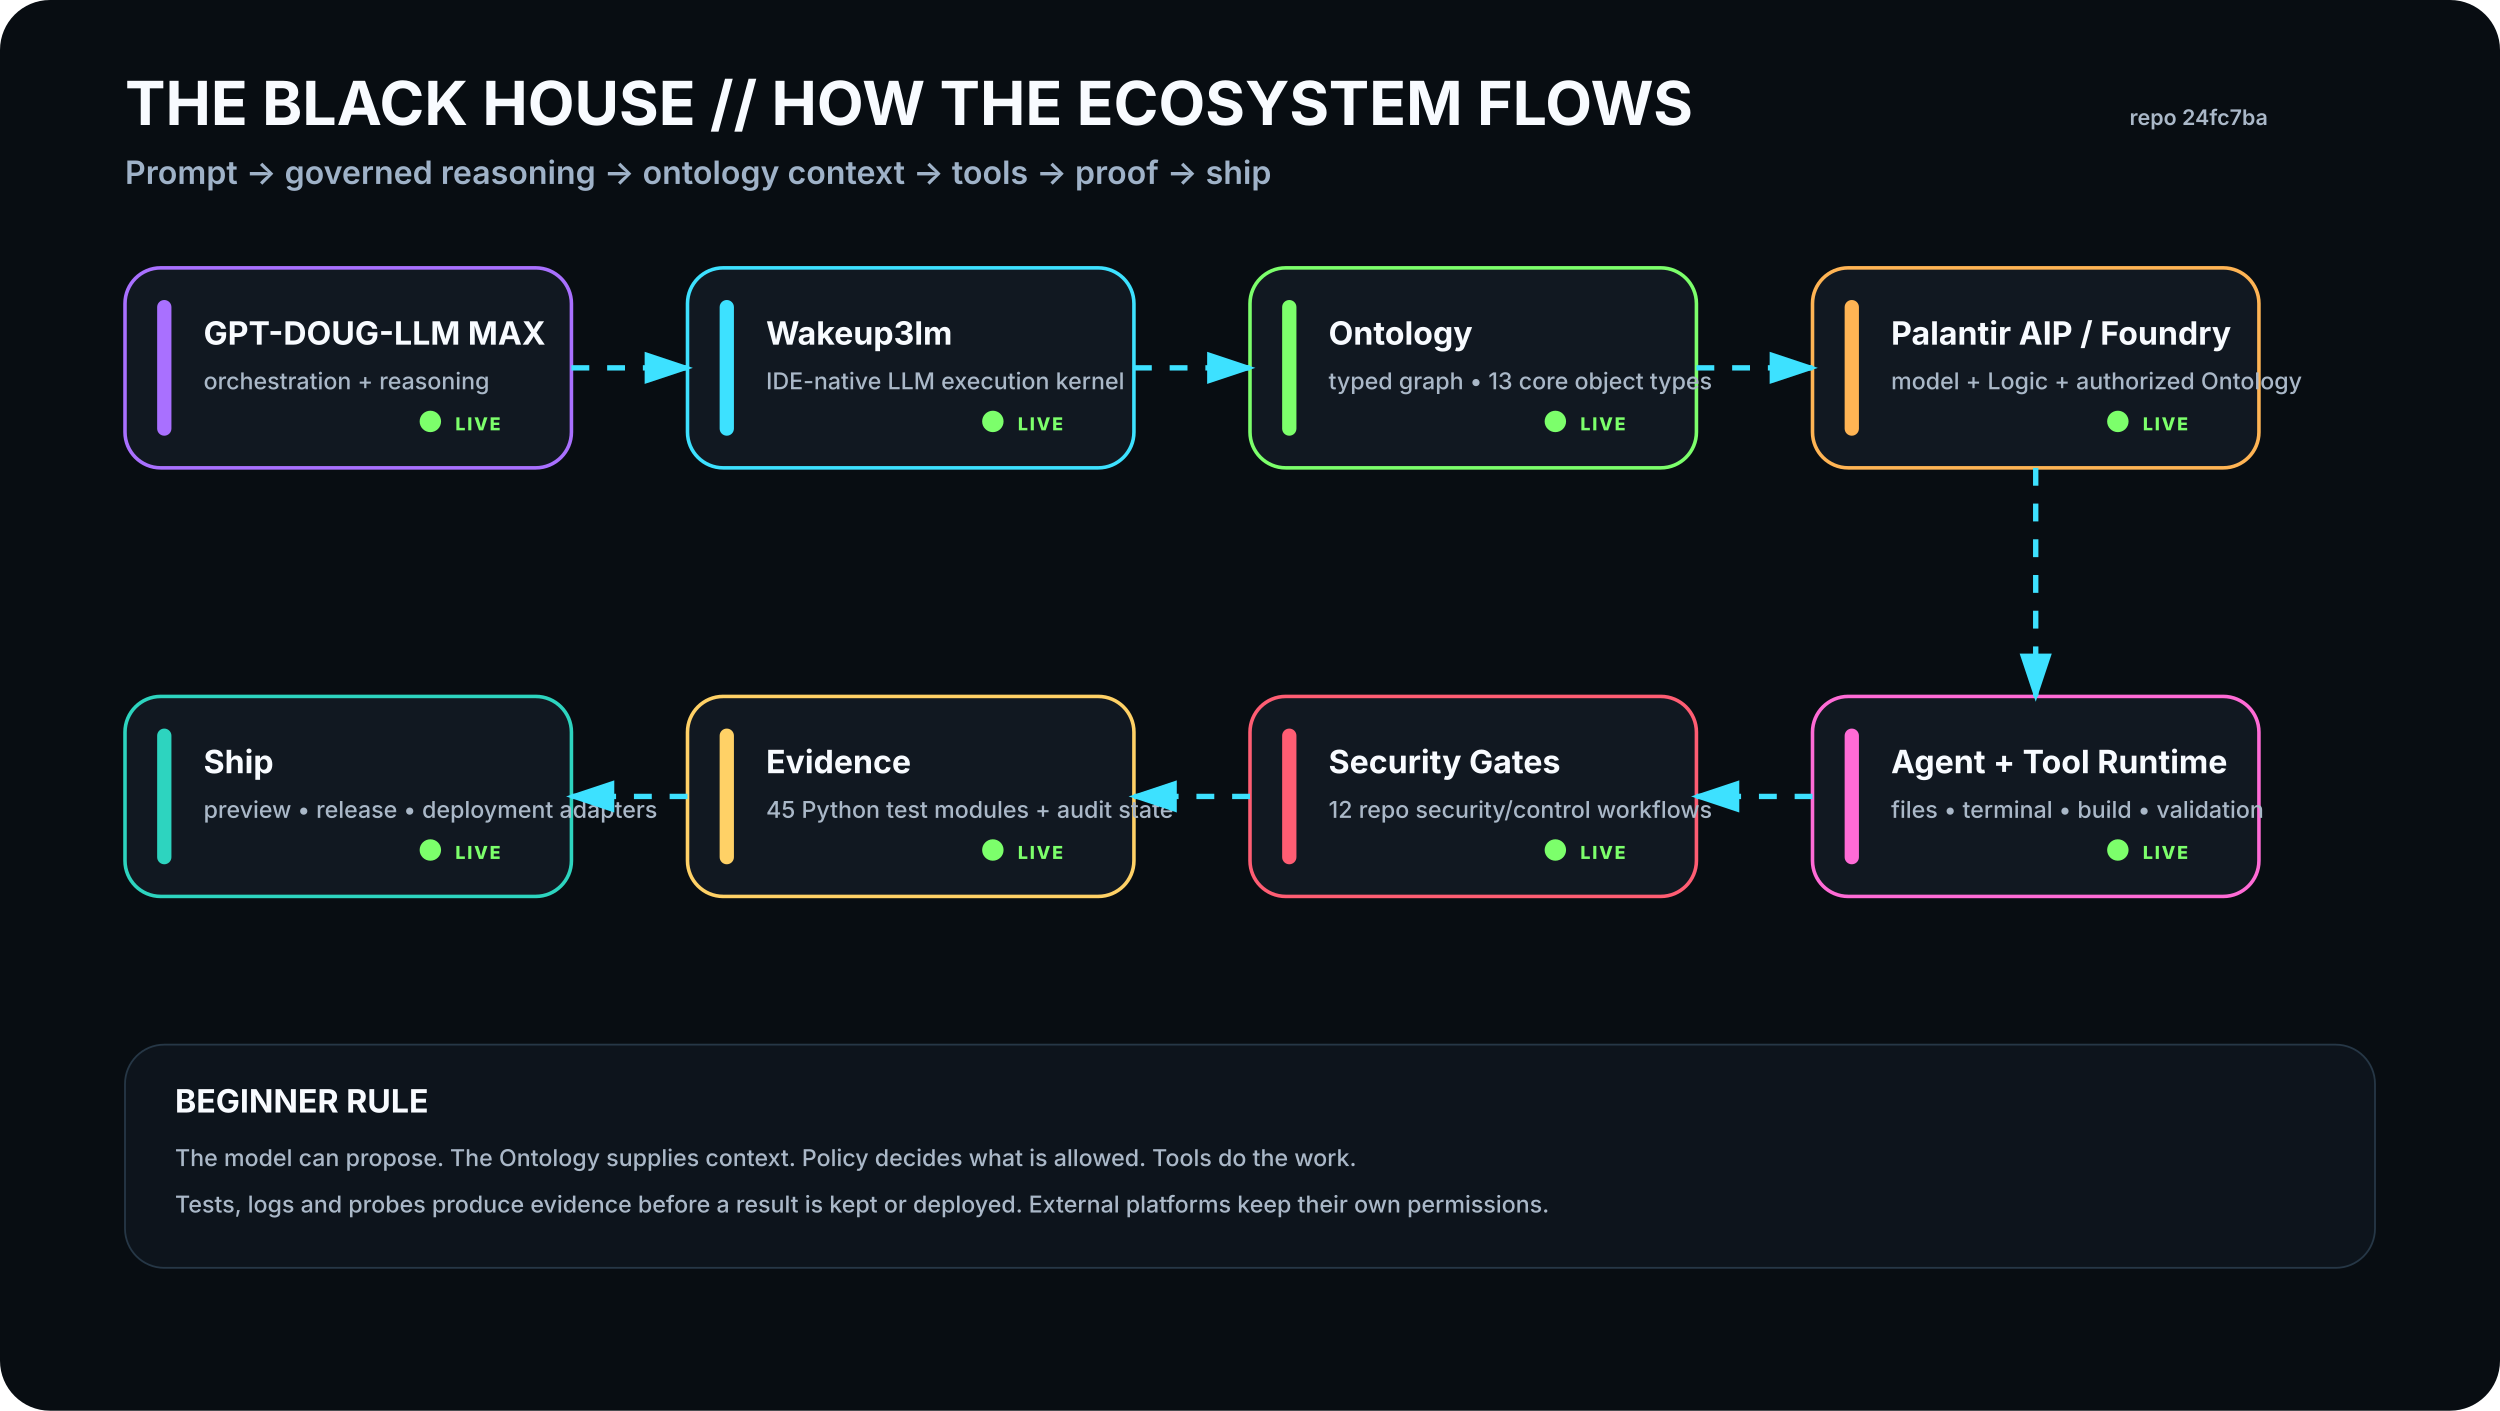
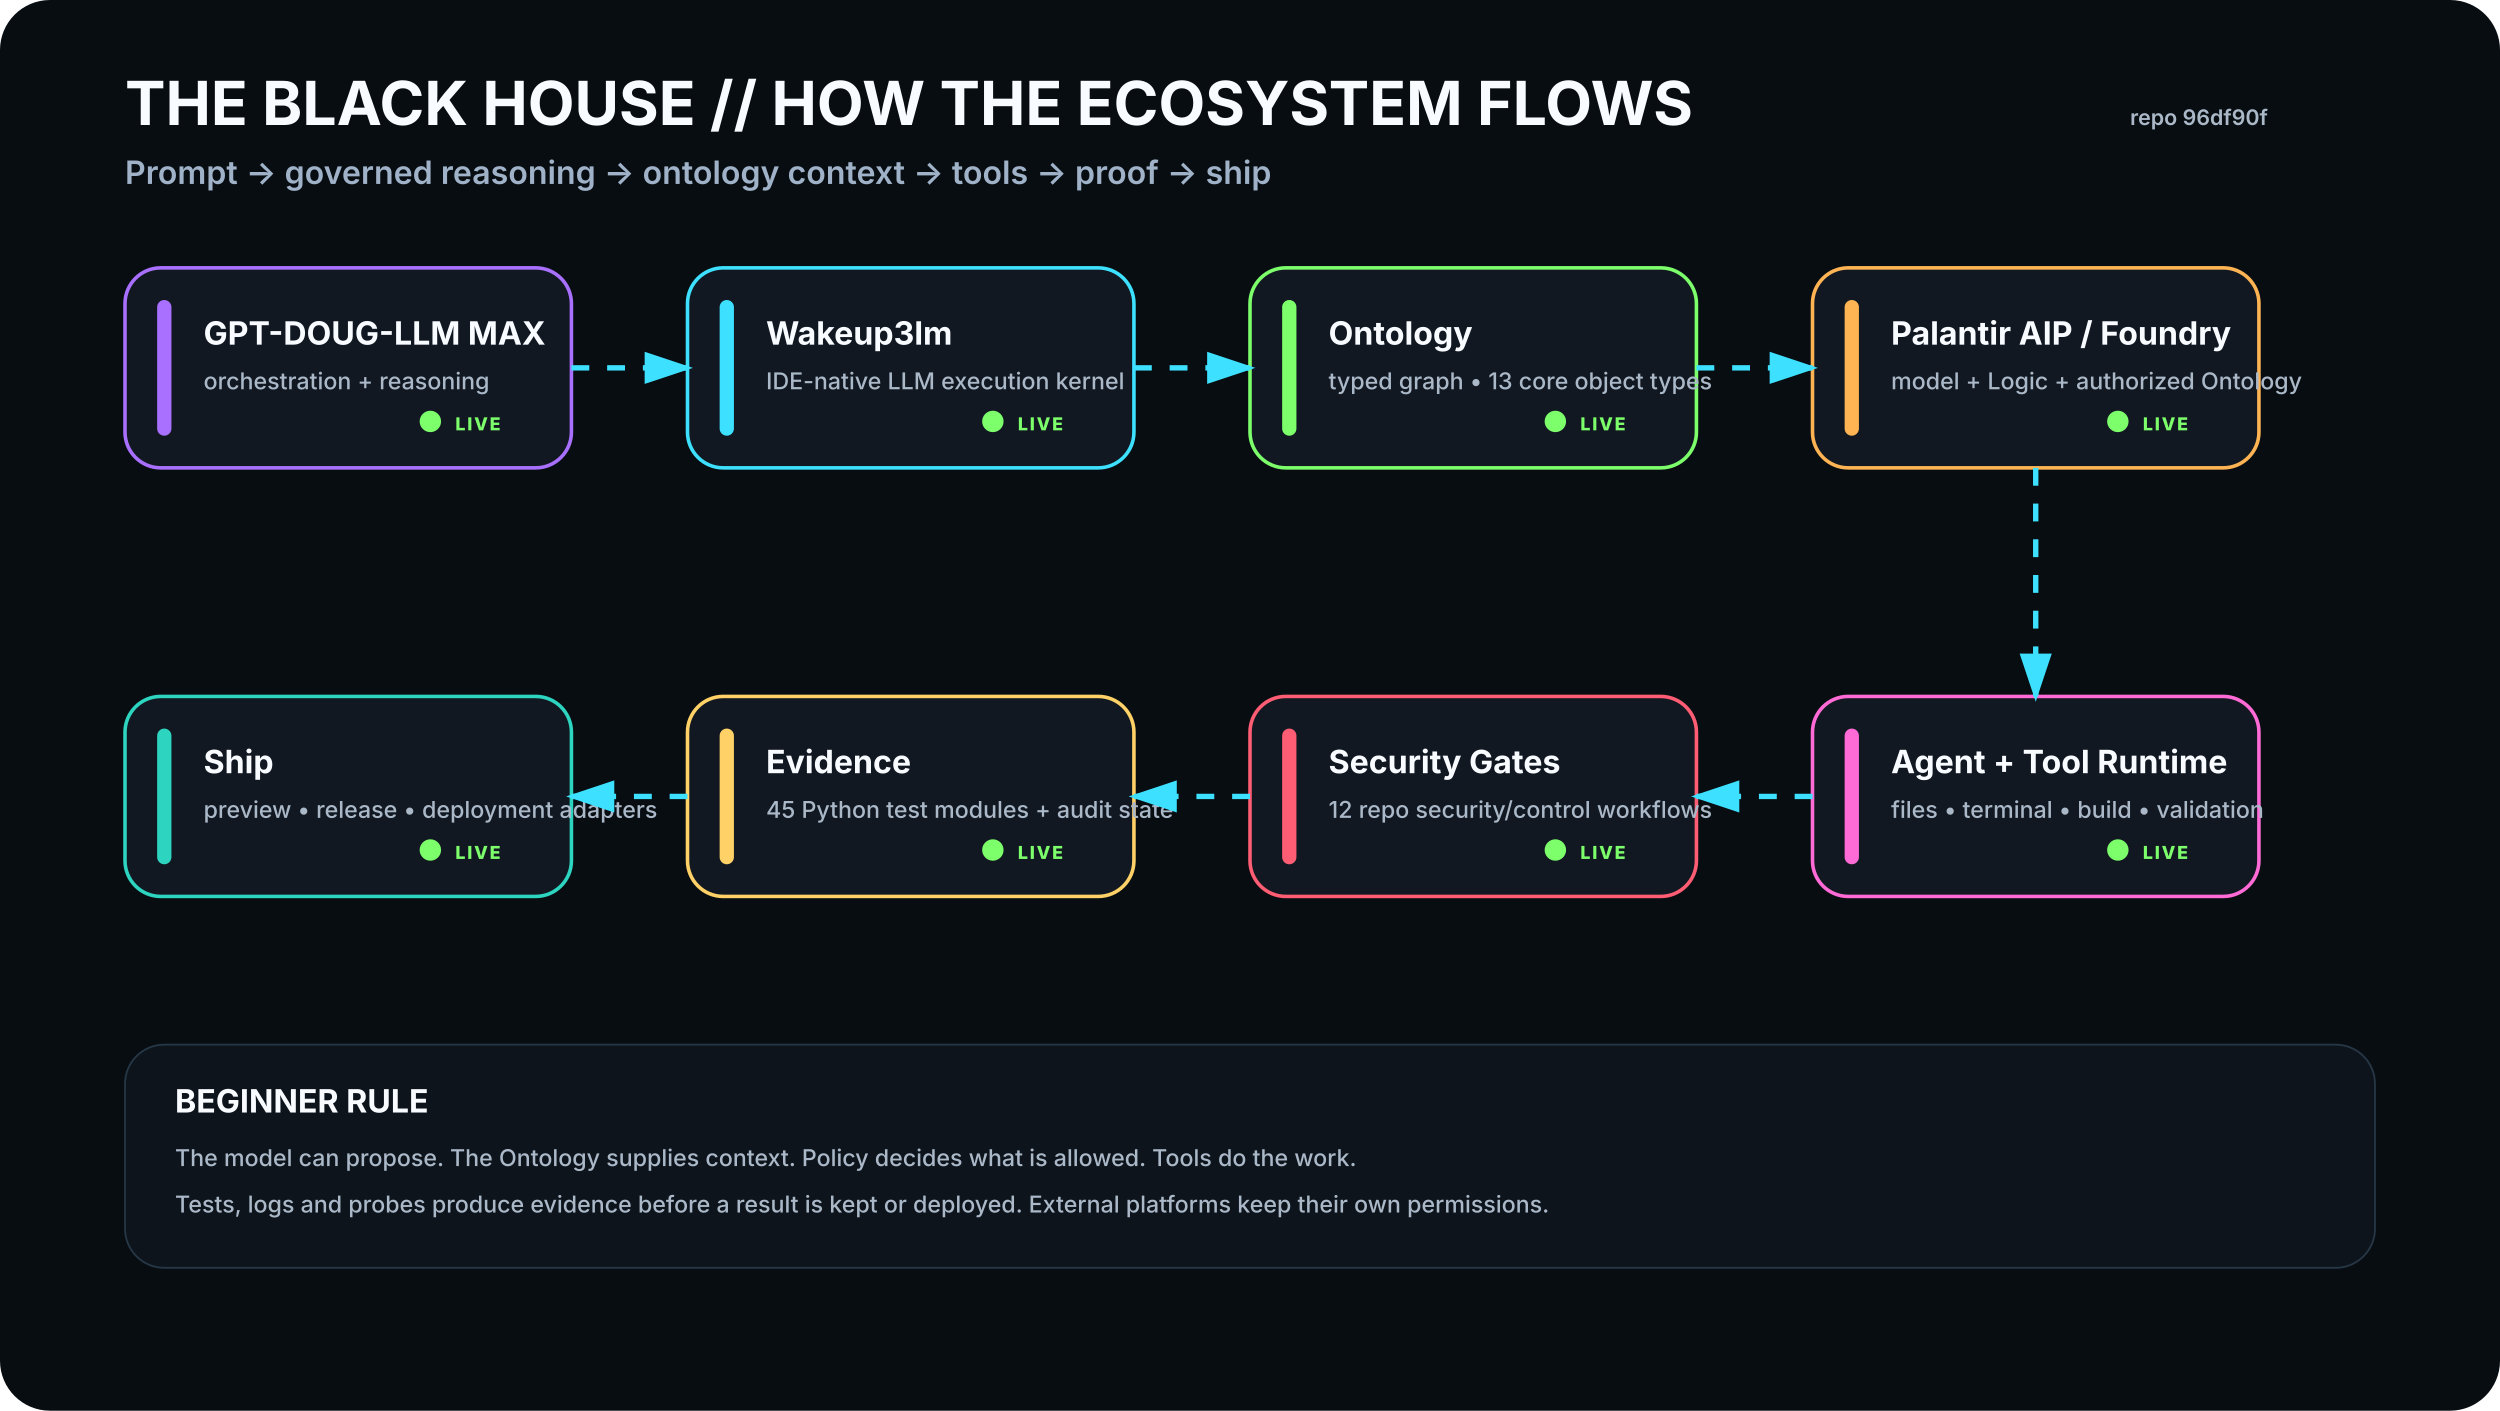
<svg xmlns="http://www.w3.org/2000/svg" viewBox="0 0 1400 790" width="1400" height="790" role="img" aria-labelledby="t d">
  <rect width="1400" height="790" rx="28" fill="#080D12" />
  <defs>
    <filter id="glow">
      <feGaussianBlur stdDeviation="4" result="b" />
      <feMerge>
        <feMergeNode in="b" />
        <feMergeNode in="SourceGraphic" />
      </feMerge>
    </filter>
    <marker id="arrow" markerWidth="10" markerHeight="10" refX="8" refY="3" orient="auto">
      <path d="M0,0 L0,6 L9,3 z" fill="#3DE1FF" />
    </marker>
  </defs>
  <style>
    .h1{font:700 34px -apple-system,BlinkMacSystemFont,'Segoe UI',sans-serif;fill:#F8FBFF}.h2{font:600 18px -apple-system,BlinkMacSystemFont,'Segoe UI',sans-serif;fill:#9FB2C8}
    .title{font:700 18px -apple-system,BlinkMacSystemFont,'Segoe UI',sans-serif;fill:#F8FBFF}.sub{font:500 13px -apple-system,BlinkMacSystemFont,'Segoe UI',sans-serif;fill:#AAB8C8}
    .state{font:800 10px -apple-system,BlinkMacSystemFont,'Segoe UI',sans-serif;letter-spacing:1px}.small{font:600 12px -apple-system,BlinkMacSystemFont,'Segoe UI',sans-serif;fill:#AAB8C8}
  </style>
  <text x="70" y="70" class="h1">THE BLACK HOUSE // HOW THE ECOSYSTEM FLOWS</text>
  <text x="70" y="103" class="h2">Prompt → governed reasoning → ontology context → tools → proof → ship</text>
-   <text x="1270" y="70" text-anchor="end" class="small">repo 24fc7ba</text>
+   <text x="1270" y="70" text-anchor="end" class="small">repo 96df90f</text>
  <g transform="translate(70 150)">
    <rect width="250" height="112" rx="20" fill="#111821" stroke="#A970FF" stroke-width="2" />
    <rect x="18" y="18" width="8" height="76" rx="4" fill="#A970FF" />
    <text x="44" y="43" class="title">GPT-DOUG-LLM MAX</text>
    <text x="44" y="68" class="sub">orchestration + reasoning</text>
    <circle cx="171" cy="86" r="6" fill="#7CFF6B">
      <animate attributeName="opacity" values=".35;1;.35" dur="2.2s" repeatCount="indefinite" />
    </circle>
    <text x="185" y="91" class="state" fill="#7CFF6B">LIVE</text>
  </g>
  <g transform="translate(385 150)">
    <rect width="250" height="112" rx="20" fill="#111821" stroke="#3DE1FF" stroke-width="2" />
    <rect x="18" y="18" width="8" height="76" rx="4" fill="#3DE1FF" />
    <text x="44" y="43" class="title">Wakeup3lm</text>
    <text x="44" y="68" class="sub">IDE-native LLM execution kernel</text>
    <circle cx="171" cy="86" r="6" fill="#7CFF6B">
      <animate attributeName="opacity" values=".35;1;.35" dur="2.2s" repeatCount="indefinite" />
    </circle>
    <text x="185" y="91" class="state" fill="#7CFF6B">LIVE</text>
  </g>
  <g transform="translate(700 150)">
    <rect width="250" height="112" rx="20" fill="#111821" stroke="#7CFF6B" stroke-width="2" />
    <rect x="18" y="18" width="8" height="76" rx="4" fill="#7CFF6B" />
    <text x="44" y="43" class="title">Ontology</text>
    <text x="44" y="68" class="sub">typed graph • 13 core object types</text>
    <circle cx="171" cy="86" r="6" fill="#7CFF6B">
      <animate attributeName="opacity" values=".35;1;.35" dur="2.2s" repeatCount="indefinite" />
    </circle>
    <text x="185" y="91" class="state" fill="#7CFF6B">LIVE</text>
  </g>
  <g transform="translate(1015 150)">
    <rect width="250" height="112" rx="20" fill="#111821" stroke="#FFB454" stroke-width="2" />
    <rect x="18" y="18" width="8" height="76" rx="4" fill="#FFB454" />
    <text x="44" y="43" class="title">Palantir AIP / Foundry</text>
    <text x="44" y="68" class="sub">model + Logic + authorized Ontology</text>
    <circle cx="171" cy="86" r="6" fill="#7CFF6B">
      <animate attributeName="opacity" values=".35;1;.35" dur="2.2s" repeatCount="indefinite" />
    </circle>
    <text x="185" y="91" class="state" fill="#7CFF6B">LIVE</text>
  </g>
  <g transform="translate(1015 390)">
    <rect width="250" height="112" rx="20" fill="#111821" stroke="#FF6BD6" stroke-width="2" />
    <rect x="18" y="18" width="8" height="76" rx="4" fill="#FF6BD6" />
    <text x="44" y="43" class="title">Agent + Tool Runtime</text>
    <text x="44" y="68" class="sub">files • terminal • build • validation</text>
    <circle cx="171" cy="86" r="6" fill="#7CFF6B">
      <animate attributeName="opacity" values=".35;1;.35" dur="2.2s" repeatCount="indefinite" />
    </circle>
    <text x="185" y="91" class="state" fill="#7CFF6B">LIVE</text>
  </g>
  <g transform="translate(700 390)">
    <rect width="250" height="112" rx="20" fill="#111821" stroke="#FF5D73" stroke-width="2" />
    <rect x="18" y="18" width="8" height="76" rx="4" fill="#FF5D73" />
    <text x="44" y="43" class="title">Security Gates</text>
    <text x="44" y="68" class="sub">12 repo security/control workflows</text>
    <circle cx="171" cy="86" r="6" fill="#7CFF6B">
      <animate attributeName="opacity" values=".35;1;.35" dur="2.2s" repeatCount="indefinite" />
    </circle>
    <text x="185" y="91" class="state" fill="#7CFF6B">LIVE</text>
  </g>
  <g transform="translate(385 390)">
    <rect width="250" height="112" rx="20" fill="#111821" stroke="#FFD166" stroke-width="2" />
    <rect x="18" y="18" width="8" height="76" rx="4" fill="#FFD166" />
    <text x="44" y="43" class="title">Evidence</text>
    <text x="44" y="68" class="sub">45 Python test modules + audit state</text>
    <circle cx="171" cy="86" r="6" fill="#7CFF6B">
      <animate attributeName="opacity" values=".35;1;.35" dur="2.2s" repeatCount="indefinite" />
    </circle>
    <text x="185" y="91" class="state" fill="#7CFF6B">LIVE</text>
  </g>
  <g transform="translate(70 390)">
    <rect width="250" height="112" rx="20" fill="#111821" stroke="#2DD4BF" stroke-width="2" />
    <rect x="18" y="18" width="8" height="76" rx="4" fill="#2DD4BF" />
    <text x="44" y="43" class="title">Ship</text>
    <text x="44" y="68" class="sub">preview • release • deployment adapters</text>
    <circle cx="171" cy="86" r="6" fill="#7CFF6B">
      <animate attributeName="opacity" values=".35;1;.35" dur="2.2s" repeatCount="indefinite" />
    </circle>
    <text x="185" y="91" class="state" fill="#7CFF6B">LIVE</text>
  </g>
  <path d="M320 206 L385 206" stroke="#3DE1FF" stroke-width="3" fill="none" marker-end="url(#arrow)" stroke-dasharray="10 10">
    <animate attributeName="stroke-dashoffset" values="20;0" dur="1.2s" repeatCount="indefinite" />
  </path>
  <path d="M635 206 L700 206" stroke="#3DE1FF" stroke-width="3" fill="none" marker-end="url(#arrow)" stroke-dasharray="10 10">
    <animate attributeName="stroke-dashoffset" values="20;0" dur="1.2s" repeatCount="indefinite" />
  </path>
  <path d="M950 206 L1015 206" stroke="#3DE1FF" stroke-width="3" fill="none" marker-end="url(#arrow)" stroke-dasharray="10 10">
    <animate attributeName="stroke-dashoffset" values="20;0" dur="1.2s" repeatCount="indefinite" />
  </path>
  <path d="M1140 262 L1140 390" stroke="#3DE1FF" stroke-width="3" fill="none" marker-end="url(#arrow)" stroke-dasharray="10 10">
    <animate attributeName="stroke-dashoffset" values="20;0" dur="1.2s" repeatCount="indefinite" />
  </path>
  <path d="M1015 446 L950 446" stroke="#3DE1FF" stroke-width="3" fill="none" marker-end="url(#arrow)" stroke-dasharray="10 10">
    <animate attributeName="stroke-dashoffset" values="20;0" dur="1.2s" repeatCount="indefinite" />
  </path>
  <path d="M700 446 L635 446" stroke="#3DE1FF" stroke-width="3" fill="none" marker-end="url(#arrow)" stroke-dasharray="10 10">
    <animate attributeName="stroke-dashoffset" values="20;0" dur="1.2s" repeatCount="indefinite" />
  </path>
  <path d="M385 446 L320 446" stroke="#3DE1FF" stroke-width="3" fill="none" marker-end="url(#arrow)" stroke-dasharray="10 10">
    <animate attributeName="stroke-dashoffset" values="20;0" dur="1.2s" repeatCount="indefinite" />
  </path>
  <g transform="translate(70 585)">
    <rect width="1260" height="125" rx="22" fill="#0D141C" stroke="#263746" />
    <text x="28" y="38" class="title">BEGINNER RULE</text>
    <text x="28" y="68" class="sub">The model can propose. The Ontology supplies context. Policy decides what is allowed. Tools do the work.</text>
    <text x="28" y="94" class="sub">Tests, logs and probes produce evidence before a result is kept or deployed. External platforms keep their own permissions.</text>
  </g>
</svg>
